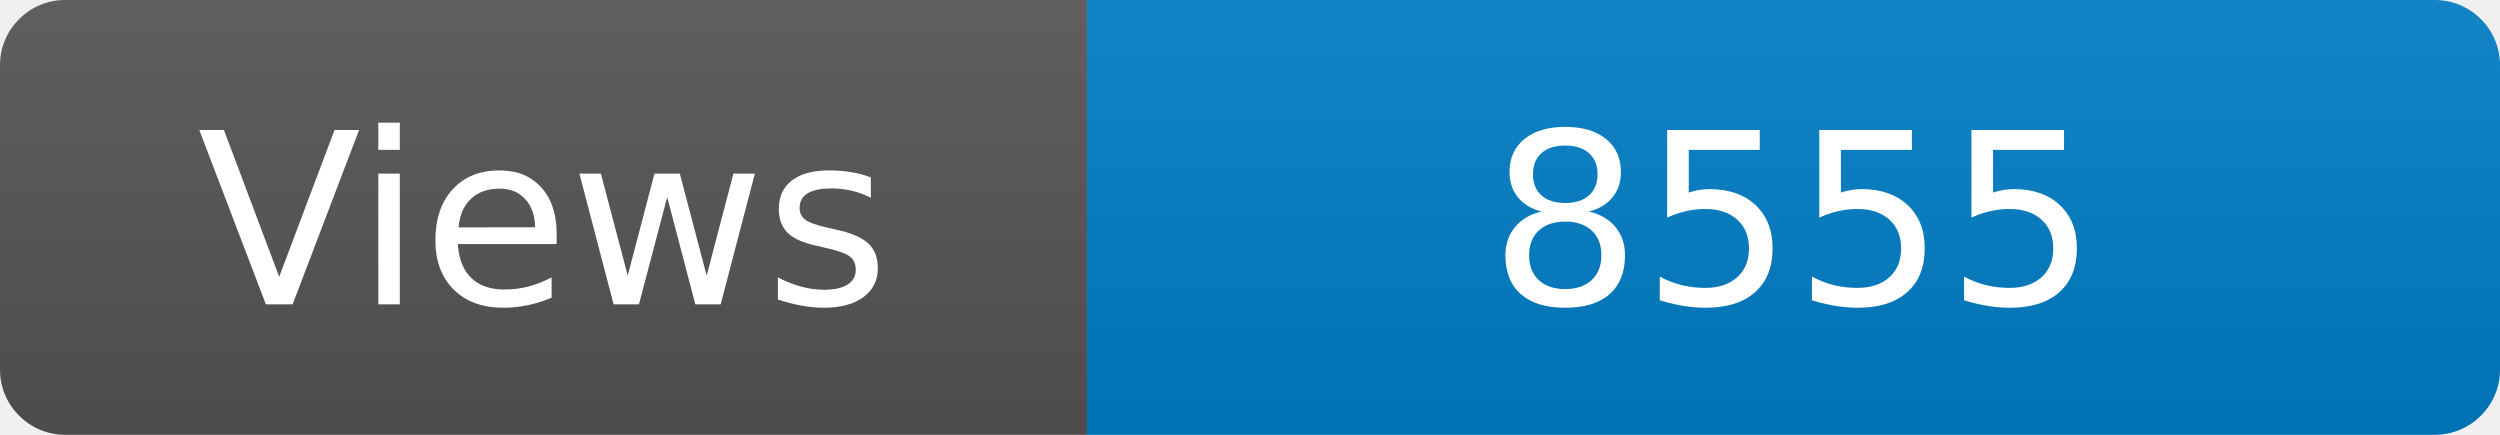
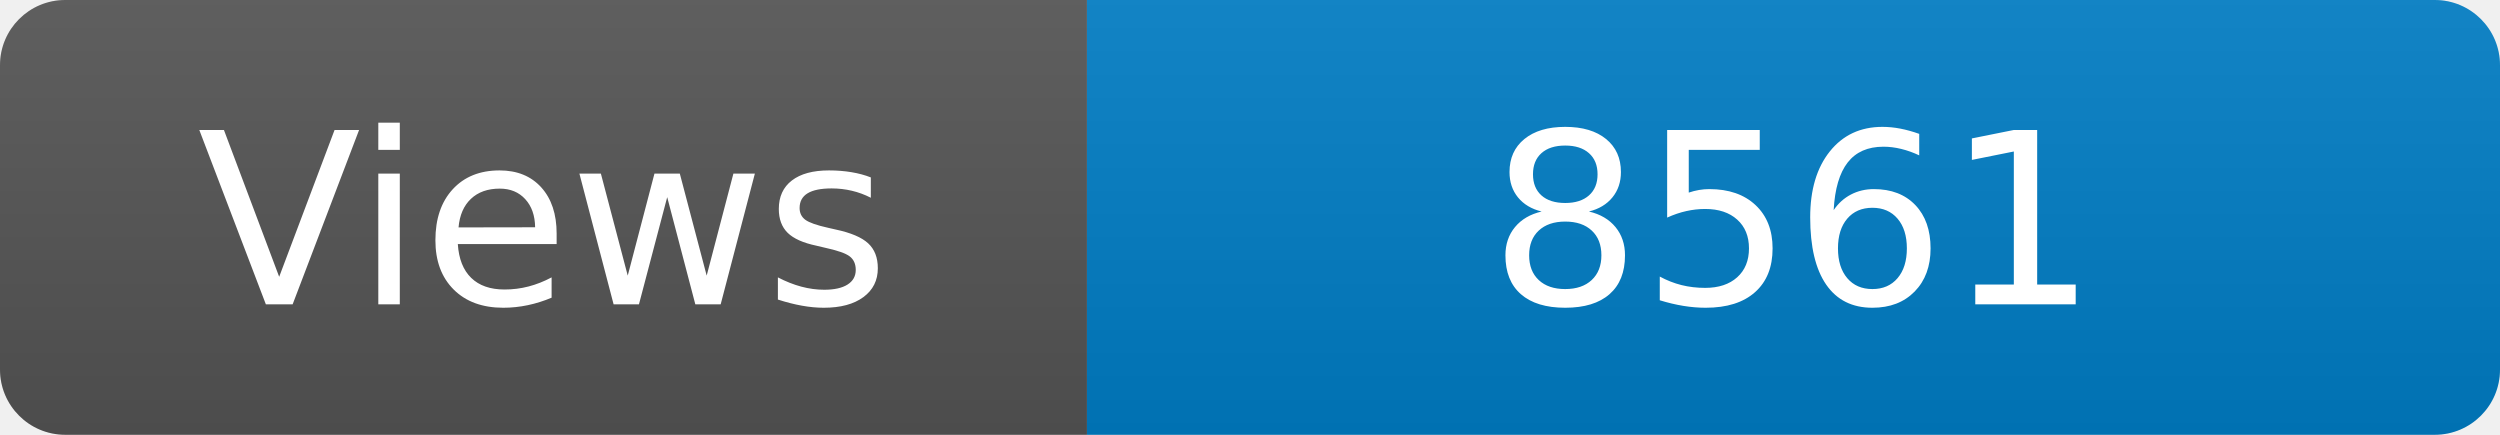
<svg xmlns="http://www.w3.org/2000/svg" width="115" height="20" role="img" aria-label="Maintained?: yes">
  <linearGradient id="s" x2="0" y2="100%">
    <stop offset="0" stop-color="#bbb" stop-opacity=".1" />
    <stop offset="1" stop-opacity=".1" />
  </linearGradient>
  <clipPath id="r">
    <rect width="115" height="20" rx="3" fill="#fff" />
  </clipPath>
  <g clip-path="url(#r)">
    <rect width="50" height="20" fill="#555" />
    <rect x="50" width="160" height="20" fill="#007ec6" />
    <rect width="115" height="20" fill="url(#s)" />
  </g>
  <g fill="#fff" text-anchor="middle" font-family="Verdana,Geneva,DejaVu Sans,sans-serif" font-size="110">
    <text x="250" y="140" transform="scale(.1)" fill="#fff">Views</text>
-     <text x="825" y="140" transform="scale(.1)" fill="#fff">8555</text>
+     <text x="825" y="140" transform="scale(.1)" fill="#fff">8561</text>
  </g>
</svg>
